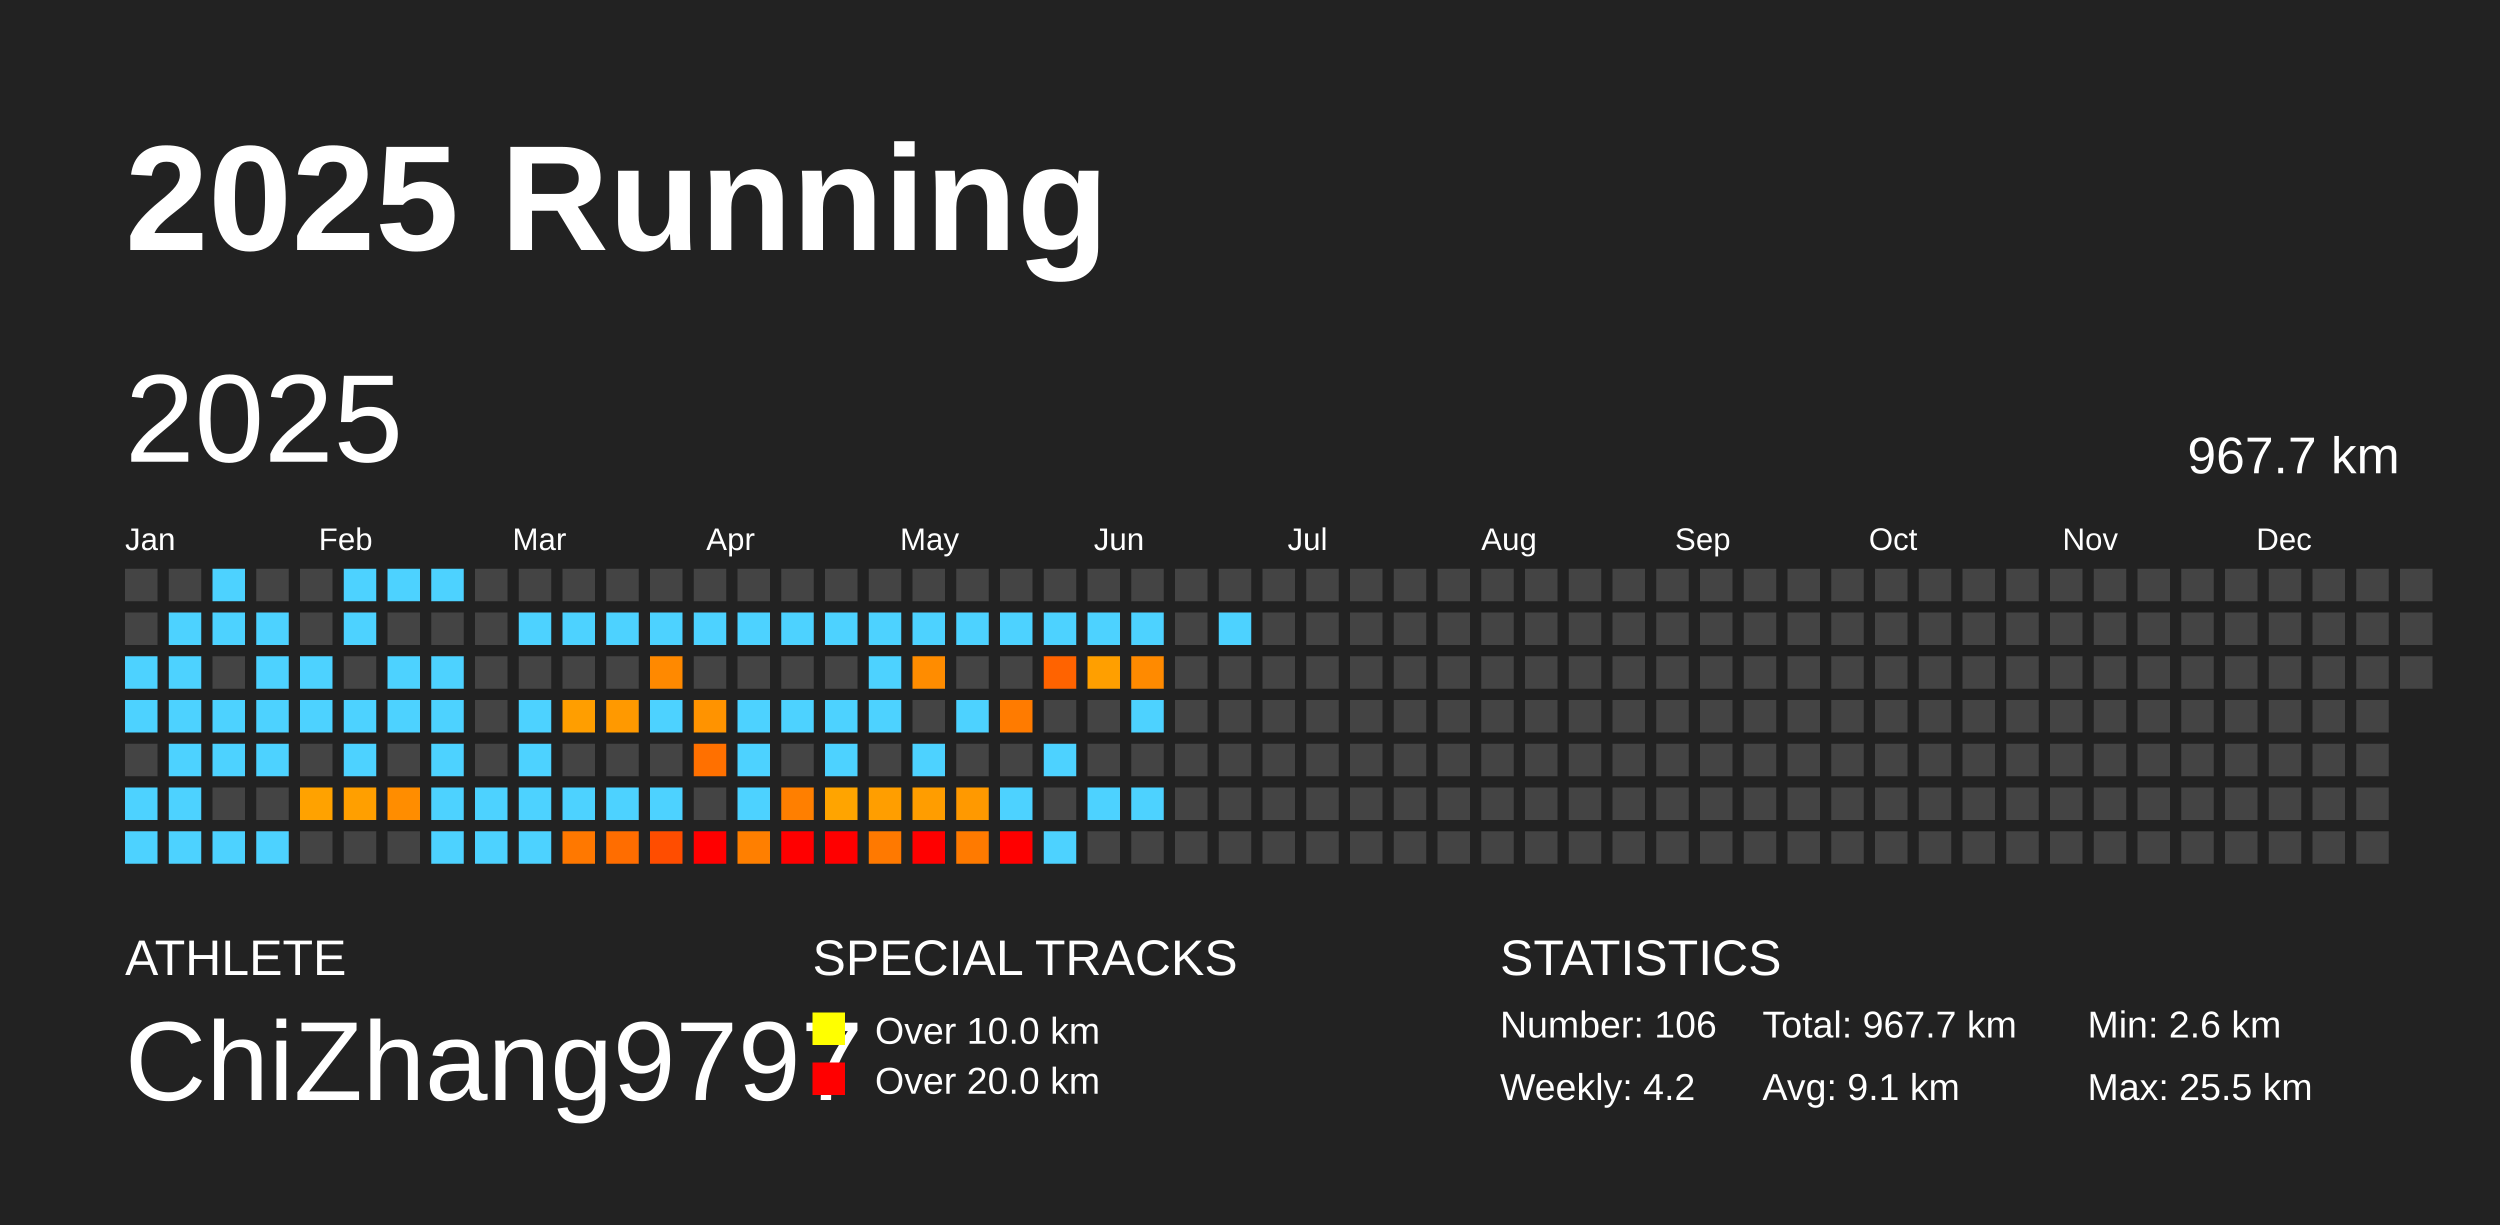
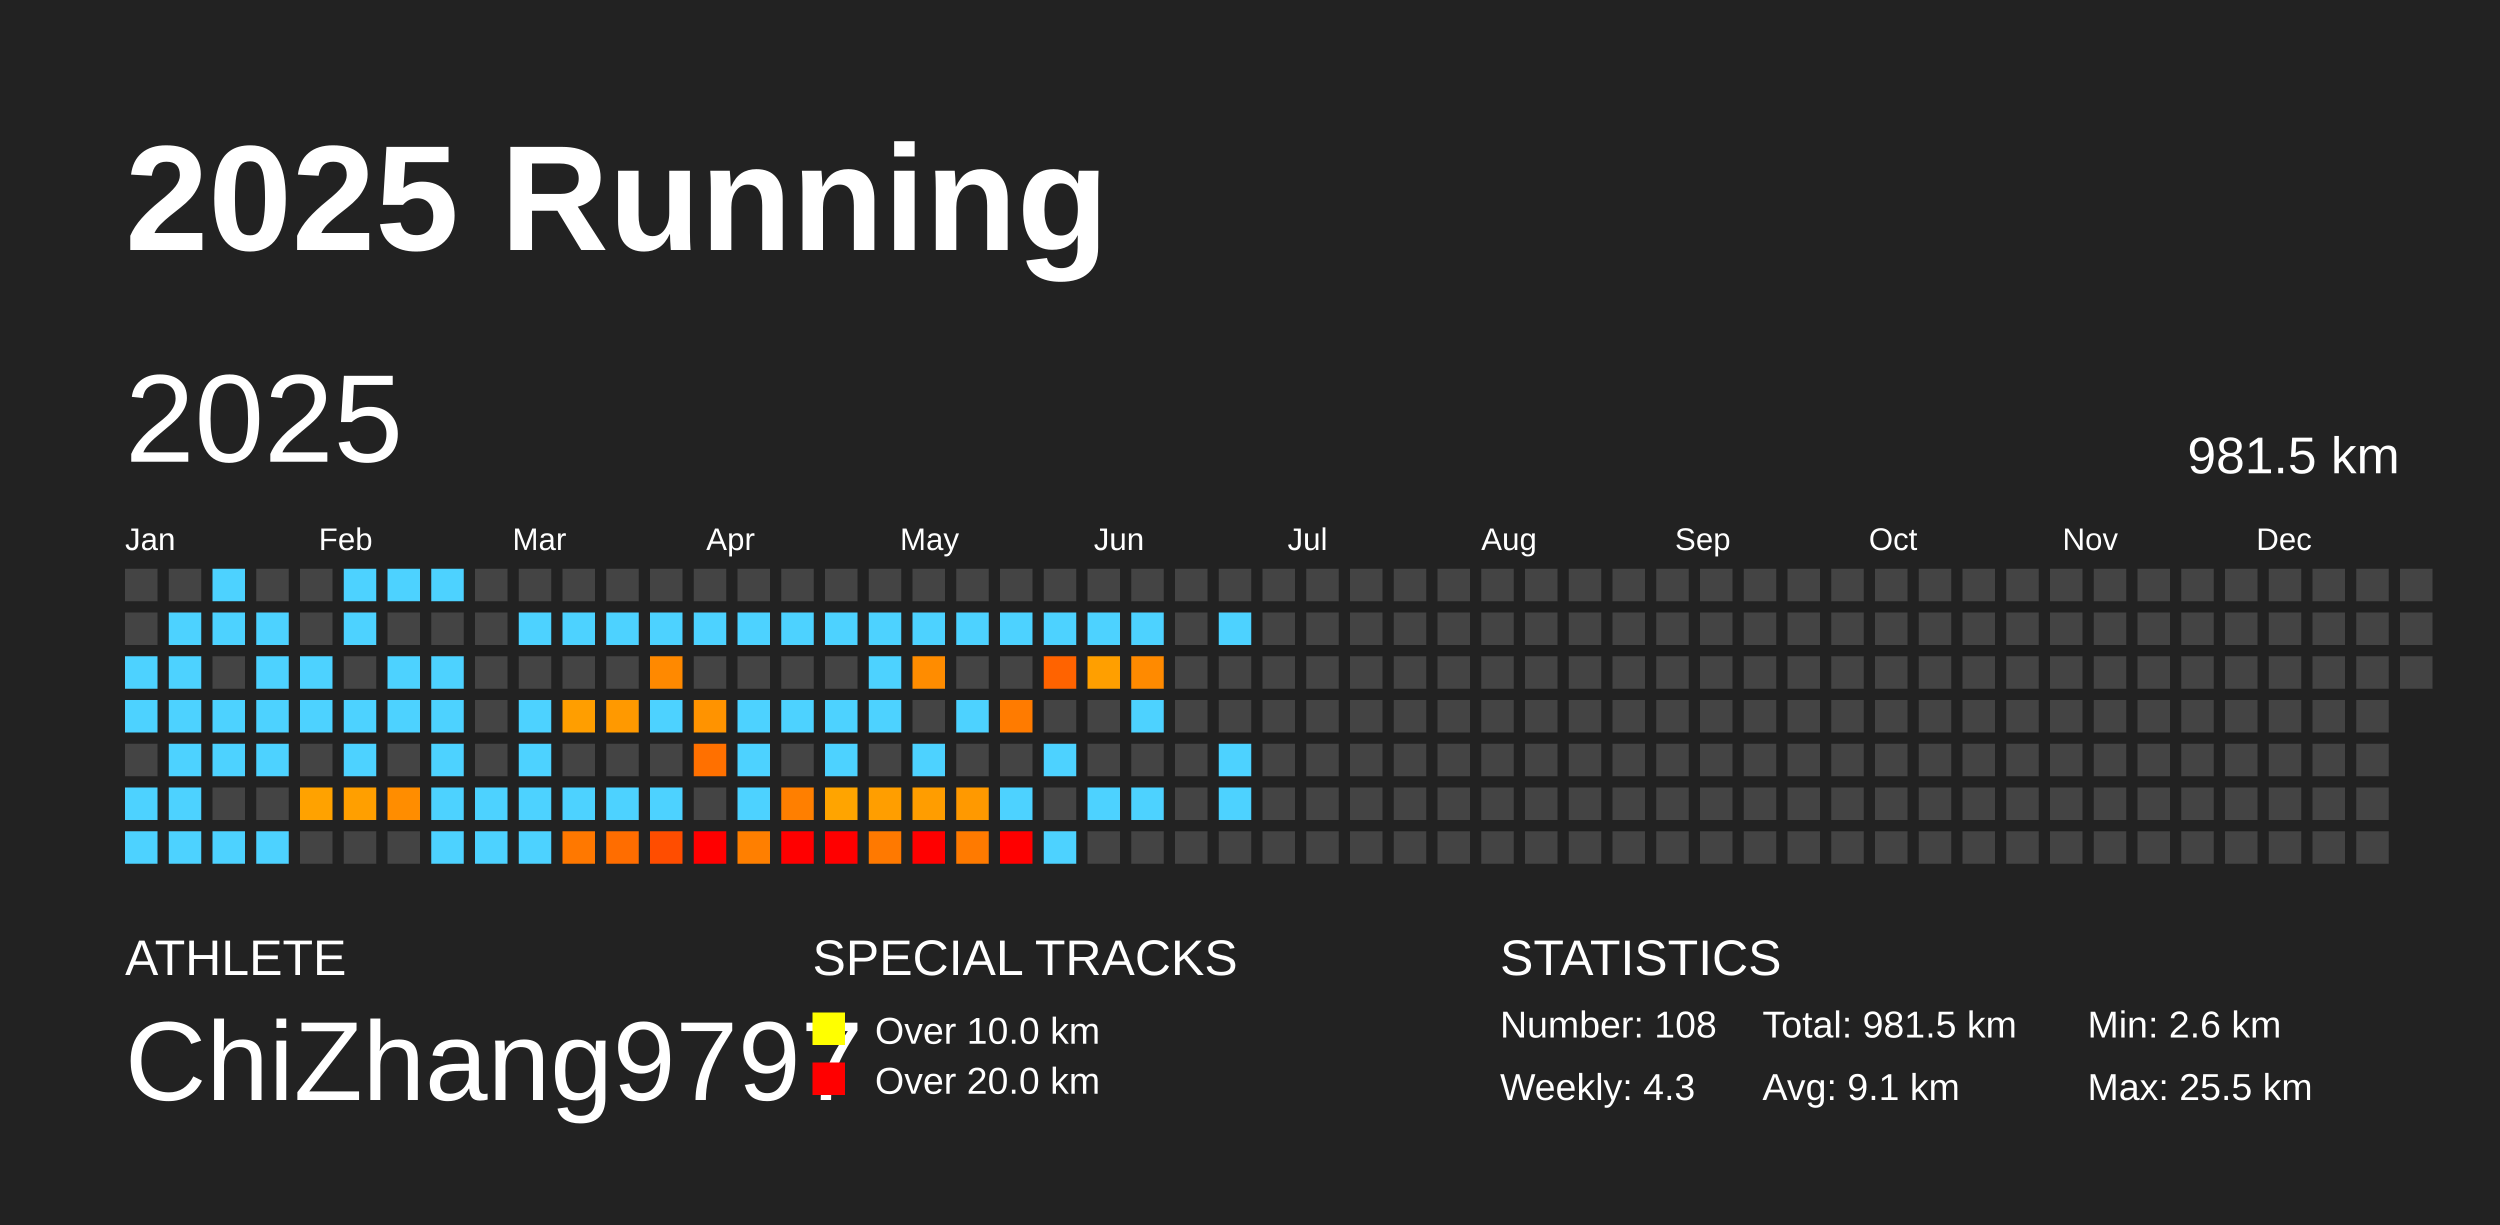
<svg xmlns="http://www.w3.org/2000/svg" baseProfile="full" height="98mm" version="1.1" viewBox="0,0,200,98" width="200mm">
  <defs />
  <rect fill="#222222" height="98" width="200" x="0" y="0" />
  <text fill="#FFFFFF" style="font-size:12px; font-family:Arial; font-weight:bold;" x="10" y="20">2025 Running</text>
  <text fill="#FFFFFF" style="font-size:4px; font-family:Arial" x="10" y="78">ATHLETE</text>
  <text fill="#FFFFFF" style="font-size:9px; font-family:Arial" x="10" y="88">ChiZhang9797</text>
  <text fill="#FFFFFF" style="font-size:4px; font-family:Arial" x="65" y="78">SPECIAL TRACKS</text>
  <rect fill="yellow" height="2.6" width="2.6" x="65" y="81" />
  <text fill="#FFFFFF" style="font-size:3px; font-family:Arial" x="70" y="83.5">Over 10.0 km</text>
  <rect fill="red" height="2.6" width="2.6" x="65" y="85" />
  <text fill="#FFFFFF" style="font-size:3px; font-family:Arial" x="70" y="87.5">Over 20.0 km</text>
  <text fill="#FFFFFF" style="font-size:4px; font-family:Arial" x="120" y="78">STATISTICS</text>
-   <text fill="#FFFFFF" style="font-size:3px; font-family:Arial" x="120" y="83">Number: 106</text>
-   <text fill="#FFFFFF" style="font-size:3px; font-family:Arial" x="120" y="88">Weekly: 4.2</text>
-   <text fill="#FFFFFF" style="font-size:3px; font-family:Arial" x="141" y="83">Total: 967.7 km</text>
+   <text fill="#FFFFFF" style="font-size:3px; font-family:Arial" x="120" y="83">Number: 108</text>
+   <text fill="#FFFFFF" style="font-size:3px; font-family:Arial" x="120" y="88">Weekly: 4.3</text>
+   <text fill="#FFFFFF" style="font-size:3px; font-family:Arial" x="141" y="83">Total: 981.5 km</text>
  <text fill="#FFFFFF" style="font-size:3px; font-family:Arial" x="141" y="88">Avg: 9.1 km</text>
  <text fill="#FFFFFF" style="font-size:3px; font-family:Arial" x="167" y="83">Min: 2.6 km</text>
  <text fill="#FFFFFF" style="font-size:3px; font-family:Arial" x="167" y="88">Max: 25.5 km</text>
  <text dominant-baseline="hanging" fill="#FFFFFF" style="font-size:10.0px; font-family:Arial;" x="10" y="30">2025</text>
-   <text dominant-baseline="hanging" fill="#FFFFFF" style="font-size:4.125px; font-family:Arial;" x="175" y="35">967.7 km</text>
+   <text dominant-baseline="hanging" fill="#FFFFFF" style="font-size:4.125px; font-family:Arial;" x="175" y="35">981.5 km</text>
  <text fill="#FFFFFF" style="font-size:2.5px; font-family:Arial" x="10.0" y="44">Jan</text>
  <text fill="#FFFFFF" style="font-size:2.5px; font-family:Arial" x="25.5" y="44">Feb</text>
  <text fill="#FFFFFF" style="font-size:2.5px; font-family:Arial" x="41.0" y="44">Mar</text>
  <text fill="#FFFFFF" style="font-size:2.5px; font-family:Arial" x="56.5" y="44">Apr</text>
  <text fill="#FFFFFF" style="font-size:2.5px; font-family:Arial" x="72.0" y="44">May</text>
  <text fill="#FFFFFF" style="font-size:2.5px; font-family:Arial" x="87.5" y="44">Jun</text>
  <text fill="#FFFFFF" style="font-size:2.5px; font-family:Arial" x="103.0" y="44">Jul</text>
  <text fill="#FFFFFF" style="font-size:2.5px; font-family:Arial" x="118.5" y="44">Aug</text>
  <text fill="#FFFFFF" style="font-size:2.5px; font-family:Arial" x="134.0" y="44">Sep</text>
  <text fill="#FFFFFF" style="font-size:2.5px; font-family:Arial" x="149.5" y="44">Oct</text>
  <text fill="#FFFFFF" style="font-size:2.5px; font-family:Arial" x="165.0" y="44">Nov</text>
  <text fill="#FFFFFF" style="font-size:2.5px; font-family:Arial" x="180.5" y="44">Dec</text>
  <rect fill="#444444" height="2.6" width="2.6" x="10.0" y="45.5" />
  <rect fill="#444444" height="2.6" width="2.6" x="10.0" y="49.0" />
  <rect fill="#4dd2ff" height="2.6" width="2.6" x="10.0" y="52.5" />
  <rect fill="#4dd2ff" height="2.6" width="2.6" x="10.0" y="56.0" />
  <rect fill="#444444" height="2.6" width="2.6" x="10.0" y="59.5" />
  <rect fill="#4dd2ff" height="2.6" width="2.6" x="10.0" y="63.0" />
  <rect fill="#4dd2ff" height="2.6" width="2.6" x="10.0" y="66.5" />
  <rect fill="#444444" height="2.6" width="2.6" x="13.5" y="45.5" />
  <rect fill="#4dd2ff" height="2.6" width="2.6" x="13.5" y="49.0" />
  <rect fill="#4dd2ff" height="2.6" width="2.6" x="13.5" y="52.5" />
  <rect fill="#4dd2ff" height="2.6" width="2.6" x="13.5" y="56.0" />
  <rect fill="#4dd2ff" height="2.6" width="2.6" x="13.5" y="59.5" />
  <rect fill="#4dd2ff" height="2.6" width="2.6" x="13.5" y="63.0" />
  <rect fill="#4dd2ff" height="2.6" width="2.6" x="13.5" y="66.5" />
  <rect fill="#4dd2ff" height="2.6" width="2.6" x="17.0" y="45.5" />
  <rect fill="#4dd2ff" height="2.6" width="2.6" x="17.0" y="49.0" />
  <rect fill="#444444" height="2.6" width="2.6" x="17.0" y="52.5" />
  <rect fill="#4dd2ff" height="2.6" width="2.6" x="17.0" y="56.0" />
  <rect fill="#4dd2ff" height="2.6" width="2.6" x="17.0" y="59.5" />
  <rect fill="#444444" height="2.6" width="2.6" x="17.0" y="63.0" />
  <rect fill="#4dd2ff" height="2.6" width="2.6" x="17.0" y="66.5" />
  <rect fill="#444444" height="2.6" width="2.6" x="20.5" y="45.5" />
  <rect fill="#4dd2ff" height="2.6" width="2.6" x="20.5" y="49.0" />
  <rect fill="#4dd2ff" height="2.6" width="2.6" x="20.5" y="52.5" />
  <rect fill="#4dd2ff" height="2.6" width="2.6" x="20.5" y="56.0" />
  <rect fill="#4dd2ff" height="2.6" width="2.6" x="20.5" y="59.5" />
  <rect fill="#444444" height="2.6" width="2.6" x="20.5" y="63.0" />
  <rect fill="#4dd2ff" height="2.6" width="2.6" x="20.5" y="66.5" />
  <rect fill="#444444" height="2.6" width="2.6" x="24.0" y="45.5" />
  <rect fill="#444444" height="2.6" width="2.6" x="24.0" y="49.0" />
  <rect fill="#4dd2ff" height="2.6" width="2.6" x="24.0" y="52.5" />
  <rect fill="#4dd2ff" height="2.6" width="2.6" x="24.0" y="56.0" />
  <rect fill="#444444" height="2.6" width="2.6" x="24.0" y="59.5" />
  <rect fill="#ffa200" height="2.6" width="2.6" x="24.0" y="63.0" />
  <rect fill="#444444" height="2.6" width="2.6" x="24.0" y="66.5" />
  <rect fill="#4dd2ff" height="2.6" width="2.6" x="27.5" y="45.5" />
  <rect fill="#4dd2ff" height="2.6" width="2.6" x="27.5" y="49.0" />
  <rect fill="#444444" height="2.6" width="2.6" x="27.5" y="52.5" />
  <rect fill="#4dd2ff" height="2.6" width="2.6" x="27.5" y="56.0" />
  <rect fill="#4dd2ff" height="2.6" width="2.6" x="27.5" y="59.5" />
  <rect fill="#ff9f00" height="2.6" width="2.6" x="27.5" y="63.0" />
  <rect fill="#444444" height="2.6" width="2.6" x="27.5" y="66.5" />
  <rect fill="#4dd2ff" height="2.6" width="2.6" x="31.0" y="45.5" />
  <rect fill="#444444" height="2.6" width="2.6" x="31.0" y="49.0" />
  <rect fill="#4dd2ff" height="2.6" width="2.6" x="31.0" y="52.5" />
  <rect fill="#4dd2ff" height="2.6" width="2.6" x="31.0" y="56.0" />
  <rect fill="#444444" height="2.6" width="2.6" x="31.0" y="59.5" />
  <rect fill="#ff8d00" height="2.6" width="2.6" x="31.0" y="63.0" />
  <rect fill="#444444" height="2.6" width="2.6" x="31.0" y="66.5" />
  <rect fill="#4dd2ff" height="2.6" width="2.6" x="34.5" y="45.5" />
  <rect fill="#444444" height="2.6" width="2.6" x="34.5" y="49.0" />
  <rect fill="#4dd2ff" height="2.6" width="2.6" x="34.5" y="52.5" />
  <rect fill="#4dd2ff" height="2.6" width="2.6" x="34.5" y="56.0" />
  <rect fill="#4dd2ff" height="2.6" width="2.6" x="34.5" y="59.5" />
  <rect fill="#4dd2ff" height="2.6" width="2.6" x="34.5" y="63.0" />
  <rect fill="#4dd2ff" height="2.6" width="2.6" x="34.5" y="66.5" />
  <rect fill="#444444" height="2.6" width="2.6" x="38.0" y="45.5" />
  <rect fill="#444444" height="2.6" width="2.6" x="38.0" y="49.0" />
  <rect fill="#444444" height="2.6" width="2.6" x="38.0" y="52.5" />
  <rect fill="#444444" height="2.6" width="2.6" x="38.0" y="56.0" />
  <rect fill="#444444" height="2.6" width="2.6" x="38.0" y="59.5" />
  <rect fill="#4dd2ff" height="2.6" width="2.6" x="38.0" y="63.0" />
  <rect fill="#4dd2ff" height="2.6" width="2.6" x="38.0" y="66.5" />
  <rect fill="#444444" height="2.6" width="2.6" x="41.5" y="45.5" />
  <rect fill="#4dd2ff" height="2.6" width="2.6" x="41.5" y="49.0" />
  <rect fill="#444444" height="2.6" width="2.6" x="41.5" y="52.5" />
  <rect fill="#4dd2ff" height="2.6" width="2.6" x="41.5" y="56.0" />
  <rect fill="#4dd2ff" height="2.6" width="2.6" x="41.5" y="59.5" />
  <rect fill="#4dd2ff" height="2.6" width="2.6" x="41.5" y="63.0" />
  <rect fill="#4dd2ff" height="2.6" width="2.6" x="41.5" y="66.5" />
  <rect fill="#444444" height="2.6" width="2.6" x="45.0" y="45.5" />
  <rect fill="#4dd2ff" height="2.6" width="2.6" x="45.0" y="49.0" />
  <rect fill="#444444" height="2.6" width="2.6" x="45.0" y="52.5" />
  <rect fill="#ff9e00" height="2.6" width="2.6" x="45.0" y="56.0" />
  <rect fill="#444444" height="2.6" width="2.6" x="45.0" y="59.5" />
  <rect fill="#4dd2ff" height="2.6" width="2.6" x="45.0" y="63.0" />
  <rect fill="#ff7800" height="2.6" width="2.6" x="45.0" y="66.5" />
  <rect fill="#444444" height="2.6" width="2.6" x="48.5" y="45.5" />
  <rect fill="#4dd2ff" height="2.6" width="2.6" x="48.5" y="49.0" />
  <rect fill="#444444" height="2.6" width="2.6" x="48.5" y="52.5" />
  <rect fill="#ff9900" height="2.6" width="2.6" x="48.5" y="56.0" />
  <rect fill="#444444" height="2.6" width="2.6" x="48.5" y="59.5" />
  <rect fill="#4dd2ff" height="2.6" width="2.6" x="48.5" y="63.0" />
  <rect fill="#ff6d00" height="2.6" width="2.6" x="48.5" y="66.5" />
  <rect fill="#444444" height="2.6" width="2.6" x="52.0" y="45.5" />
  <rect fill="#4dd2ff" height="2.6" width="2.6" x="52.0" y="49.0" />
  <rect fill="#ff8900" height="2.6" width="2.6" x="52.0" y="52.5" />
  <rect fill="#4dd2ff" height="2.6" width="2.6" x="52.0" y="56.0" />
  <rect fill="#444444" height="2.6" width="2.6" x="52.0" y="59.5" />
  <rect fill="#4dd2ff" height="2.6" width="2.6" x="52.0" y="63.0" />
  <rect fill="#ff4d00" height="2.6" width="2.6" x="52.0" y="66.5" />
  <rect fill="#444444" height="2.6" width="2.6" x="55.5" y="45.5" />
  <rect fill="#4dd2ff" height="2.6" width="2.6" x="55.5" y="49.0" />
  <rect fill="#444444" height="2.6" width="2.6" x="55.5" y="52.5" />
  <rect fill="#ff9300" height="2.6" width="2.6" x="55.5" y="56.0" />
  <rect fill="#ff7000" height="2.6" width="2.6" x="55.5" y="59.5" />
  <rect fill="#444444" height="2.6" width="2.6" x="55.5" y="63.0" />
  <rect fill="red" height="2.6" width="2.6" x="55.5" y="66.5" />
  <rect fill="#444444" height="2.6" width="2.6" x="59.0" y="45.5" />
  <rect fill="#4dd2ff" height="2.6" width="2.6" x="59.0" y="49.0" />
  <rect fill="#444444" height="2.6" width="2.6" x="59.0" y="52.5" />
  <rect fill="#4dd2ff" height="2.6" width="2.6" x="59.0" y="56.0" />
  <rect fill="#4dd2ff" height="2.6" width="2.6" x="59.0" y="59.5" />
  <rect fill="#4dd2ff" height="2.6" width="2.6" x="59.0" y="63.0" />
  <rect fill="#ff7f00" height="2.6" width="2.6" x="59.0" y="66.5" />
  <rect fill="#444444" height="2.6" width="2.6" x="62.5" y="45.5" />
  <rect fill="#4dd2ff" height="2.6" width="2.6" x="62.5" y="49.0" />
  <rect fill="#444444" height="2.6" width="2.6" x="62.5" y="52.5" />
  <rect fill="#4dd2ff" height="2.6" width="2.6" x="62.5" y="56.0" />
  <rect fill="#444444" height="2.6" width="2.6" x="62.5" y="59.5" />
  <rect fill="#ff7f00" height="2.6" width="2.6" x="62.5" y="63.0" />
  <rect fill="red" height="2.6" width="2.6" x="62.5" y="66.5" />
  <rect fill="#444444" height="2.6" width="2.6" x="66.0" y="45.5" />
  <rect fill="#4dd2ff" height="2.6" width="2.6" x="66.0" y="49.0" />
  <rect fill="#444444" height="2.6" width="2.6" x="66.0" y="52.5" />
  <rect fill="#4dd2ff" height="2.6" width="2.6" x="66.0" y="56.0" />
  <rect fill="#4dd2ff" height="2.6" width="2.6" x="66.0" y="59.5" />
  <rect fill="#ffa400" height="2.6" width="2.6" x="66.0" y="63.0" />
  <rect fill="red" height="2.6" width="2.6" x="66.0" y="66.5" />
  <rect fill="#444444" height="2.6" width="2.6" x="69.5" y="45.5" />
  <rect fill="#4dd2ff" height="2.6" width="2.6" x="69.5" y="49.0" />
  <rect fill="#4dd2ff" height="2.6" width="2.6" x="69.5" y="52.5" />
  <rect fill="#4dd2ff" height="2.6" width="2.6" x="69.5" y="56.0" />
  <rect fill="#444444" height="2.6" width="2.6" x="69.5" y="59.5" />
  <rect fill="#ff9e00" height="2.6" width="2.6" x="69.5" y="63.0" />
  <rect fill="#ff7900" height="2.6" width="2.6" x="69.5" y="66.5" />
  <rect fill="#444444" height="2.6" width="2.6" x="73.0" y="45.5" />
  <rect fill="#4dd2ff" height="2.6" width="2.6" x="73.0" y="49.0" />
  <rect fill="#ff8c00" height="2.6" width="2.6" x="73.0" y="52.5" />
  <rect fill="#444444" height="2.6" width="2.6" x="73.0" y="56.0" />
  <rect fill="#4dd2ff" height="2.6" width="2.6" x="73.0" y="59.5" />
  <rect fill="#ff9d00" height="2.6" width="2.6" x="73.0" y="63.0" />
  <rect fill="red" height="2.6" width="2.6" x="73.0" y="66.5" />
  <rect fill="#444444" height="2.6" width="2.6" x="76.5" y="45.5" />
  <rect fill="#4dd2ff" height="2.6" width="2.6" x="76.5" y="49.0" />
  <rect fill="#444444" height="2.6" width="2.6" x="76.5" y="52.5" />
  <rect fill="#4dd2ff" height="2.6" width="2.6" x="76.5" y="56.0" />
  <rect fill="#444444" height="2.6" width="2.6" x="76.5" y="59.5" />
  <rect fill="#ff9900" height="2.6" width="2.6" x="76.5" y="63.0" />
  <rect fill="#ff7a00" height="2.6" width="2.6" x="76.5" y="66.5" />
  <rect fill="#444444" height="2.6" width="2.6" x="80.0" y="45.5" />
  <rect fill="#4dd2ff" height="2.6" width="2.6" x="80.0" y="49.0" />
  <rect fill="#444444" height="2.6" width="2.6" x="80.0" y="52.5" />
  <rect fill="#ff7b00" height="2.6" width="2.6" x="80.0" y="56.0" />
  <rect fill="#444444" height="2.6" width="2.6" x="80.0" y="59.5" />
  <rect fill="#4dd2ff" height="2.6" width="2.6" x="80.0" y="63.0" />
  <rect fill="red" height="2.6" width="2.6" x="80.0" y="66.5" />
  <rect fill="#444444" height="2.6" width="2.6" x="83.5" y="45.5" />
  <rect fill="#4dd2ff" height="2.6" width="2.6" x="83.5" y="49.0" />
  <rect fill="#ff6300" height="2.6" width="2.6" x="83.5" y="52.5" />
  <rect fill="#444444" height="2.6" width="2.6" x="83.5" y="56.0" />
  <rect fill="#4dd2ff" height="2.6" width="2.6" x="83.5" y="59.5" />
  <rect fill="#444444" height="2.6" width="2.6" x="83.5" y="63.0" />
  <rect fill="#4dd2ff" height="2.6" width="2.6" x="83.5" y="66.5" />
  <rect fill="#444444" height="2.6" width="2.6" x="87.0" y="45.5" />
  <rect fill="#4dd2ff" height="2.6" width="2.6" x="87.0" y="49.0" />
  <rect fill="#ff9f00" height="2.6" width="2.6" x="87.0" y="52.5" />
  <rect fill="#444444" height="2.6" width="2.6" x="87.0" y="56.0" />
  <rect fill="#444444" height="2.6" width="2.6" x="87.0" y="59.5" />
  <rect fill="#4dd2ff" height="2.6" width="2.6" x="87.0" y="63.0" />
  <rect fill="#444444" height="2.6" width="2.6" x="87.0" y="66.5" />
  <rect fill="#444444" height="2.6" width="2.6" x="90.5" y="45.5" />
  <rect fill="#4dd2ff" height="2.6" width="2.6" x="90.5" y="49.0" />
  <rect fill="#ff8a00" height="2.6" width="2.6" x="90.5" y="52.5" />
  <rect fill="#4dd2ff" height="2.6" width="2.6" x="90.5" y="56.0" />
  <rect fill="#444444" height="2.6" width="2.6" x="90.5" y="59.5" />
  <rect fill="#4dd2ff" height="2.6" width="2.6" x="90.5" y="63.0" />
  <rect fill="#444444" height="2.6" width="2.6" x="90.5" y="66.5" />
  <rect fill="#444444" height="2.6" width="2.6" x="94.0" y="45.5" />
  <rect fill="#444444" height="2.6" width="2.6" x="94.0" y="49.0" />
  <rect fill="#444444" height="2.6" width="2.6" x="94.0" y="52.5" />
  <rect fill="#444444" height="2.6" width="2.6" x="94.0" y="56.0" />
  <rect fill="#444444" height="2.6" width="2.6" x="94.0" y="59.5" />
  <rect fill="#444444" height="2.6" width="2.6" x="94.0" y="63.0" />
  <rect fill="#444444" height="2.6" width="2.6" x="94.0" y="66.5" />
  <rect fill="#444444" height="2.6" width="2.6" x="97.5" y="45.5" />
  <rect fill="#4dd2ff" height="2.6" width="2.6" x="97.5" y="49.0" />
  <rect fill="#444444" height="2.6" width="2.6" x="97.5" y="52.5" />
  <rect fill="#444444" height="2.6" width="2.6" x="97.5" y="56.0" />
-   <rect fill="#444444" height="2.6" width="2.6" x="97.5" y="59.5" />
-   <rect fill="#444444" height="2.6" width="2.6" x="97.5" y="63.0" />
+   <rect fill="#4dd2ff" height="2.6" width="2.6" x="97.5" y="59.5" />
+   <rect fill="#4dd2ff" height="2.6" width="2.6" x="97.5" y="63.0" />
  <rect fill="#444444" height="2.6" width="2.6" x="97.5" y="66.5" />
  <rect fill="#444444" height="2.6" width="2.6" x="101.0" y="45.5" />
  <rect fill="#444444" height="2.6" width="2.6" x="101.0" y="49.0" />
  <rect fill="#444444" height="2.6" width="2.6" x="101.0" y="52.5" />
  <rect fill="#444444" height="2.6" width="2.6" x="101.0" y="56.0" />
  <rect fill="#444444" height="2.6" width="2.6" x="101.0" y="59.5" />
  <rect fill="#444444" height="2.6" width="2.6" x="101.0" y="63.0" />
  <rect fill="#444444" height="2.6" width="2.6" x="101.0" y="66.5" />
  <rect fill="#444444" height="2.6" width="2.6" x="104.5" y="45.5" />
  <rect fill="#444444" height="2.6" width="2.6" x="104.5" y="49.0" />
  <rect fill="#444444" height="2.6" width="2.6" x="104.5" y="52.5" />
  <rect fill="#444444" height="2.6" width="2.6" x="104.5" y="56.0" />
  <rect fill="#444444" height="2.6" width="2.6" x="104.5" y="59.5" />
  <rect fill="#444444" height="2.6" width="2.6" x="104.5" y="63.0" />
  <rect fill="#444444" height="2.6" width="2.6" x="104.5" y="66.5" />
  <rect fill="#444444" height="2.6" width="2.6" x="108.0" y="45.5" />
  <rect fill="#444444" height="2.6" width="2.6" x="108.0" y="49.0" />
  <rect fill="#444444" height="2.6" width="2.6" x="108.0" y="52.5" />
  <rect fill="#444444" height="2.6" width="2.6" x="108.0" y="56.0" />
  <rect fill="#444444" height="2.6" width="2.6" x="108.0" y="59.5" />
  <rect fill="#444444" height="2.6" width="2.6" x="108.0" y="63.0" />
  <rect fill="#444444" height="2.6" width="2.6" x="108.0" y="66.5" />
  <rect fill="#444444" height="2.6" width="2.6" x="111.5" y="45.5" />
  <rect fill="#444444" height="2.6" width="2.6" x="111.5" y="49.0" />
  <rect fill="#444444" height="2.6" width="2.6" x="111.5" y="52.5" />
  <rect fill="#444444" height="2.6" width="2.6" x="111.5" y="56.0" />
  <rect fill="#444444" height="2.6" width="2.6" x="111.5" y="59.5" />
  <rect fill="#444444" height="2.6" width="2.6" x="111.5" y="63.0" />
  <rect fill="#444444" height="2.6" width="2.6" x="111.5" y="66.5" />
  <rect fill="#444444" height="2.6" width="2.6" x="115.0" y="45.5" />
  <rect fill="#444444" height="2.6" width="2.6" x="115.0" y="49.0" />
  <rect fill="#444444" height="2.6" width="2.6" x="115.0" y="52.5" />
  <rect fill="#444444" height="2.6" width="2.6" x="115.0" y="56.0" />
  <rect fill="#444444" height="2.6" width="2.6" x="115.0" y="59.5" />
  <rect fill="#444444" height="2.6" width="2.6" x="115.0" y="63.0" />
  <rect fill="#444444" height="2.6" width="2.6" x="115.0" y="66.5" />
  <rect fill="#444444" height="2.6" width="2.6" x="118.5" y="45.5" />
  <rect fill="#444444" height="2.6" width="2.6" x="118.5" y="49.0" />
  <rect fill="#444444" height="2.6" width="2.6" x="118.5" y="52.5" />
  <rect fill="#444444" height="2.6" width="2.6" x="118.5" y="56.0" />
  <rect fill="#444444" height="2.6" width="2.6" x="118.5" y="59.5" />
  <rect fill="#444444" height="2.6" width="2.6" x="118.5" y="63.0" />
  <rect fill="#444444" height="2.6" width="2.6" x="118.5" y="66.5" />
  <rect fill="#444444" height="2.6" width="2.6" x="122.0" y="45.5" />
  <rect fill="#444444" height="2.6" width="2.6" x="122.0" y="49.0" />
  <rect fill="#444444" height="2.6" width="2.6" x="122.0" y="52.5" />
  <rect fill="#444444" height="2.6" width="2.6" x="122.0" y="56.0" />
  <rect fill="#444444" height="2.6" width="2.6" x="122.0" y="59.5" />
  <rect fill="#444444" height="2.6" width="2.6" x="122.0" y="63.0" />
  <rect fill="#444444" height="2.6" width="2.6" x="122.0" y="66.5" />
  <rect fill="#444444" height="2.6" width="2.6" x="125.5" y="45.5" />
  <rect fill="#444444" height="2.6" width="2.6" x="125.5" y="49.0" />
  <rect fill="#444444" height="2.6" width="2.6" x="125.5" y="52.5" />
  <rect fill="#444444" height="2.6" width="2.6" x="125.5" y="56.0" />
  <rect fill="#444444" height="2.6" width="2.6" x="125.5" y="59.5" />
  <rect fill="#444444" height="2.6" width="2.6" x="125.5" y="63.0" />
  <rect fill="#444444" height="2.6" width="2.6" x="125.5" y="66.5" />
  <rect fill="#444444" height="2.6" width="2.6" x="129.0" y="45.5" />
  <rect fill="#444444" height="2.6" width="2.6" x="129.0" y="49.0" />
  <rect fill="#444444" height="2.6" width="2.6" x="129.0" y="52.5" />
  <rect fill="#444444" height="2.6" width="2.6" x="129.0" y="56.0" />
  <rect fill="#444444" height="2.6" width="2.6" x="129.0" y="59.5" />
  <rect fill="#444444" height="2.6" width="2.6" x="129.0" y="63.0" />
  <rect fill="#444444" height="2.6" width="2.6" x="129.0" y="66.5" />
  <rect fill="#444444" height="2.6" width="2.6" x="132.5" y="45.5" />
  <rect fill="#444444" height="2.6" width="2.6" x="132.5" y="49.0" />
  <rect fill="#444444" height="2.6" width="2.6" x="132.5" y="52.5" />
  <rect fill="#444444" height="2.6" width="2.6" x="132.5" y="56.0" />
  <rect fill="#444444" height="2.6" width="2.6" x="132.5" y="59.5" />
  <rect fill="#444444" height="2.6" width="2.6" x="132.5" y="63.0" />
  <rect fill="#444444" height="2.6" width="2.6" x="132.5" y="66.5" />
  <rect fill="#444444" height="2.6" width="2.6" x="136.0" y="45.5" />
  <rect fill="#444444" height="2.6" width="2.6" x="136.0" y="49.0" />
  <rect fill="#444444" height="2.6" width="2.6" x="136.0" y="52.5" />
  <rect fill="#444444" height="2.6" width="2.6" x="136.0" y="56.0" />
  <rect fill="#444444" height="2.6" width="2.6" x="136.0" y="59.5" />
  <rect fill="#444444" height="2.6" width="2.6" x="136.0" y="63.0" />
  <rect fill="#444444" height="2.6" width="2.6" x="136.0" y="66.5" />
  <rect fill="#444444" height="2.6" width="2.6" x="139.5" y="45.5" />
  <rect fill="#444444" height="2.6" width="2.6" x="139.5" y="49.0" />
  <rect fill="#444444" height="2.6" width="2.6" x="139.5" y="52.5" />
  <rect fill="#444444" height="2.6" width="2.6" x="139.5" y="56.0" />
  <rect fill="#444444" height="2.6" width="2.6" x="139.5" y="59.5" />
  <rect fill="#444444" height="2.6" width="2.6" x="139.5" y="63.0" />
  <rect fill="#444444" height="2.6" width="2.6" x="139.5" y="66.5" />
  <rect fill="#444444" height="2.6" width="2.6" x="143.0" y="45.5" />
  <rect fill="#444444" height="2.6" width="2.6" x="143.0" y="49.0" />
  <rect fill="#444444" height="2.6" width="2.6" x="143.0" y="52.5" />
  <rect fill="#444444" height="2.6" width="2.6" x="143.0" y="56.0" />
  <rect fill="#444444" height="2.6" width="2.6" x="143.0" y="59.5" />
  <rect fill="#444444" height="2.6" width="2.6" x="143.0" y="63.0" />
  <rect fill="#444444" height="2.6" width="2.6" x="143.0" y="66.5" />
  <rect fill="#444444" height="2.6" width="2.6" x="146.5" y="45.5" />
  <rect fill="#444444" height="2.6" width="2.6" x="146.5" y="49.0" />
  <rect fill="#444444" height="2.6" width="2.6" x="146.5" y="52.5" />
  <rect fill="#444444" height="2.6" width="2.6" x="146.5" y="56.0" />
  <rect fill="#444444" height="2.6" width="2.6" x="146.5" y="59.5" />
  <rect fill="#444444" height="2.6" width="2.6" x="146.5" y="63.0" />
  <rect fill="#444444" height="2.6" width="2.6" x="146.5" y="66.5" />
  <rect fill="#444444" height="2.6" width="2.6" x="150.0" y="45.5" />
  <rect fill="#444444" height="2.6" width="2.6" x="150.0" y="49.0" />
  <rect fill="#444444" height="2.6" width="2.6" x="150.0" y="52.5" />
  <rect fill="#444444" height="2.6" width="2.6" x="150.0" y="56.0" />
  <rect fill="#444444" height="2.6" width="2.6" x="150.0" y="59.5" />
  <rect fill="#444444" height="2.6" width="2.6" x="150.0" y="63.0" />
  <rect fill="#444444" height="2.6" width="2.6" x="150.0" y="66.5" />
  <rect fill="#444444" height="2.6" width="2.6" x="153.5" y="45.5" />
  <rect fill="#444444" height="2.6" width="2.6" x="153.5" y="49.0" />
  <rect fill="#444444" height="2.6" width="2.6" x="153.5" y="52.5" />
  <rect fill="#444444" height="2.6" width="2.6" x="153.5" y="56.0" />
  <rect fill="#444444" height="2.6" width="2.6" x="153.5" y="59.5" />
  <rect fill="#444444" height="2.6" width="2.6" x="153.5" y="63.0" />
  <rect fill="#444444" height="2.6" width="2.6" x="153.5" y="66.5" />
  <rect fill="#444444" height="2.6" width="2.6" x="157.0" y="45.5" />
  <rect fill="#444444" height="2.6" width="2.6" x="157.0" y="49.0" />
  <rect fill="#444444" height="2.6" width="2.6" x="157.0" y="52.5" />
  <rect fill="#444444" height="2.6" width="2.6" x="157.0" y="56.0" />
  <rect fill="#444444" height="2.6" width="2.6" x="157.0" y="59.5" />
  <rect fill="#444444" height="2.6" width="2.6" x="157.0" y="63.0" />
  <rect fill="#444444" height="2.6" width="2.6" x="157.0" y="66.5" />
  <rect fill="#444444" height="2.6" width="2.6" x="160.5" y="45.5" />
  <rect fill="#444444" height="2.6" width="2.6" x="160.5" y="49.0" />
  <rect fill="#444444" height="2.6" width="2.6" x="160.5" y="52.5" />
  <rect fill="#444444" height="2.6" width="2.6" x="160.5" y="56.0" />
  <rect fill="#444444" height="2.6" width="2.6" x="160.5" y="59.5" />
  <rect fill="#444444" height="2.6" width="2.6" x="160.5" y="63.0" />
  <rect fill="#444444" height="2.6" width="2.6" x="160.5" y="66.5" />
  <rect fill="#444444" height="2.6" width="2.6" x="164.0" y="45.5" />
  <rect fill="#444444" height="2.6" width="2.6" x="164.0" y="49.0" />
  <rect fill="#444444" height="2.6" width="2.6" x="164.0" y="52.5" />
  <rect fill="#444444" height="2.6" width="2.6" x="164.0" y="56.0" />
  <rect fill="#444444" height="2.6" width="2.6" x="164.0" y="59.5" />
  <rect fill="#444444" height="2.6" width="2.6" x="164.0" y="63.0" />
  <rect fill="#444444" height="2.6" width="2.6" x="164.0" y="66.5" />
  <rect fill="#444444" height="2.6" width="2.6" x="167.5" y="45.5" />
  <rect fill="#444444" height="2.6" width="2.6" x="167.5" y="49.0" />
  <rect fill="#444444" height="2.6" width="2.6" x="167.5" y="52.5" />
  <rect fill="#444444" height="2.6" width="2.6" x="167.5" y="56.0" />
  <rect fill="#444444" height="2.6" width="2.6" x="167.5" y="59.5" />
  <rect fill="#444444" height="2.6" width="2.6" x="167.5" y="63.0" />
  <rect fill="#444444" height="2.6" width="2.6" x="167.5" y="66.5" />
  <rect fill="#444444" height="2.6" width="2.6" x="171.0" y="45.5" />
  <rect fill="#444444" height="2.6" width="2.6" x="171.0" y="49.0" />
  <rect fill="#444444" height="2.6" width="2.6" x="171.0" y="52.5" />
  <rect fill="#444444" height="2.6" width="2.6" x="171.0" y="56.0" />
  <rect fill="#444444" height="2.6" width="2.6" x="171.0" y="59.5" />
  <rect fill="#444444" height="2.6" width="2.6" x="171.0" y="63.0" />
  <rect fill="#444444" height="2.6" width="2.6" x="171.0" y="66.5" />
  <rect fill="#444444" height="2.6" width="2.6" x="174.5" y="45.5" />
  <rect fill="#444444" height="2.6" width="2.6" x="174.5" y="49.0" />
  <rect fill="#444444" height="2.6" width="2.6" x="174.5" y="52.5" />
  <rect fill="#444444" height="2.6" width="2.6" x="174.5" y="56.0" />
  <rect fill="#444444" height="2.6" width="2.6" x="174.5" y="59.5" />
  <rect fill="#444444" height="2.6" width="2.6" x="174.5" y="63.0" />
  <rect fill="#444444" height="2.6" width="2.6" x="174.5" y="66.5" />
  <rect fill="#444444" height="2.6" width="2.6" x="178.0" y="45.5" />
  <rect fill="#444444" height="2.6" width="2.6" x="178.0" y="49.0" />
  <rect fill="#444444" height="2.6" width="2.6" x="178.0" y="52.5" />
  <rect fill="#444444" height="2.6" width="2.6" x="178.0" y="56.0" />
  <rect fill="#444444" height="2.6" width="2.6" x="178.0" y="59.5" />
  <rect fill="#444444" height="2.6" width="2.6" x="178.0" y="63.0" />
  <rect fill="#444444" height="2.6" width="2.6" x="178.0" y="66.5" />
  <rect fill="#444444" height="2.6" width="2.6" x="181.5" y="45.5" />
  <rect fill="#444444" height="2.6" width="2.6" x="181.5" y="49.0" />
  <rect fill="#444444" height="2.6" width="2.6" x="181.5" y="52.5" />
  <rect fill="#444444" height="2.6" width="2.6" x="181.5" y="56.0" />
  <rect fill="#444444" height="2.6" width="2.6" x="181.5" y="59.5" />
  <rect fill="#444444" height="2.6" width="2.6" x="181.5" y="63.0" />
  <rect fill="#444444" height="2.6" width="2.6" x="181.5" y="66.5" />
  <rect fill="#444444" height="2.6" width="2.6" x="185.0" y="45.5" />
  <rect fill="#444444" height="2.6" width="2.6" x="185.0" y="49.0" />
  <rect fill="#444444" height="2.6" width="2.6" x="185.0" y="52.5" />
  <rect fill="#444444" height="2.6" width="2.6" x="185.0" y="56.0" />
  <rect fill="#444444" height="2.6" width="2.6" x="185.0" y="59.5" />
  <rect fill="#444444" height="2.6" width="2.6" x="185.0" y="63.0" />
  <rect fill="#444444" height="2.6" width="2.6" x="185.0" y="66.5" />
  <rect fill="#444444" height="2.6" width="2.6" x="188.5" y="45.5" />
  <rect fill="#444444" height="2.6" width="2.6" x="188.5" y="49.0" />
  <rect fill="#444444" height="2.6" width="2.6" x="188.5" y="52.5" />
  <rect fill="#444444" height="2.6" width="2.6" x="188.5" y="56.0" />
  <rect fill="#444444" height="2.6" width="2.6" x="188.5" y="59.5" />
  <rect fill="#444444" height="2.6" width="2.6" x="188.5" y="63.0" />
  <rect fill="#444444" height="2.6" width="2.6" x="188.5" y="66.5" />
  <rect fill="#444444" height="2.6" width="2.6" x="192.0" y="45.5" />
  <rect fill="#444444" height="2.6" width="2.6" x="192.0" y="49.0" />
  <rect fill="#444444" height="2.6" width="2.6" x="192.0" y="52.5" />
</svg>
